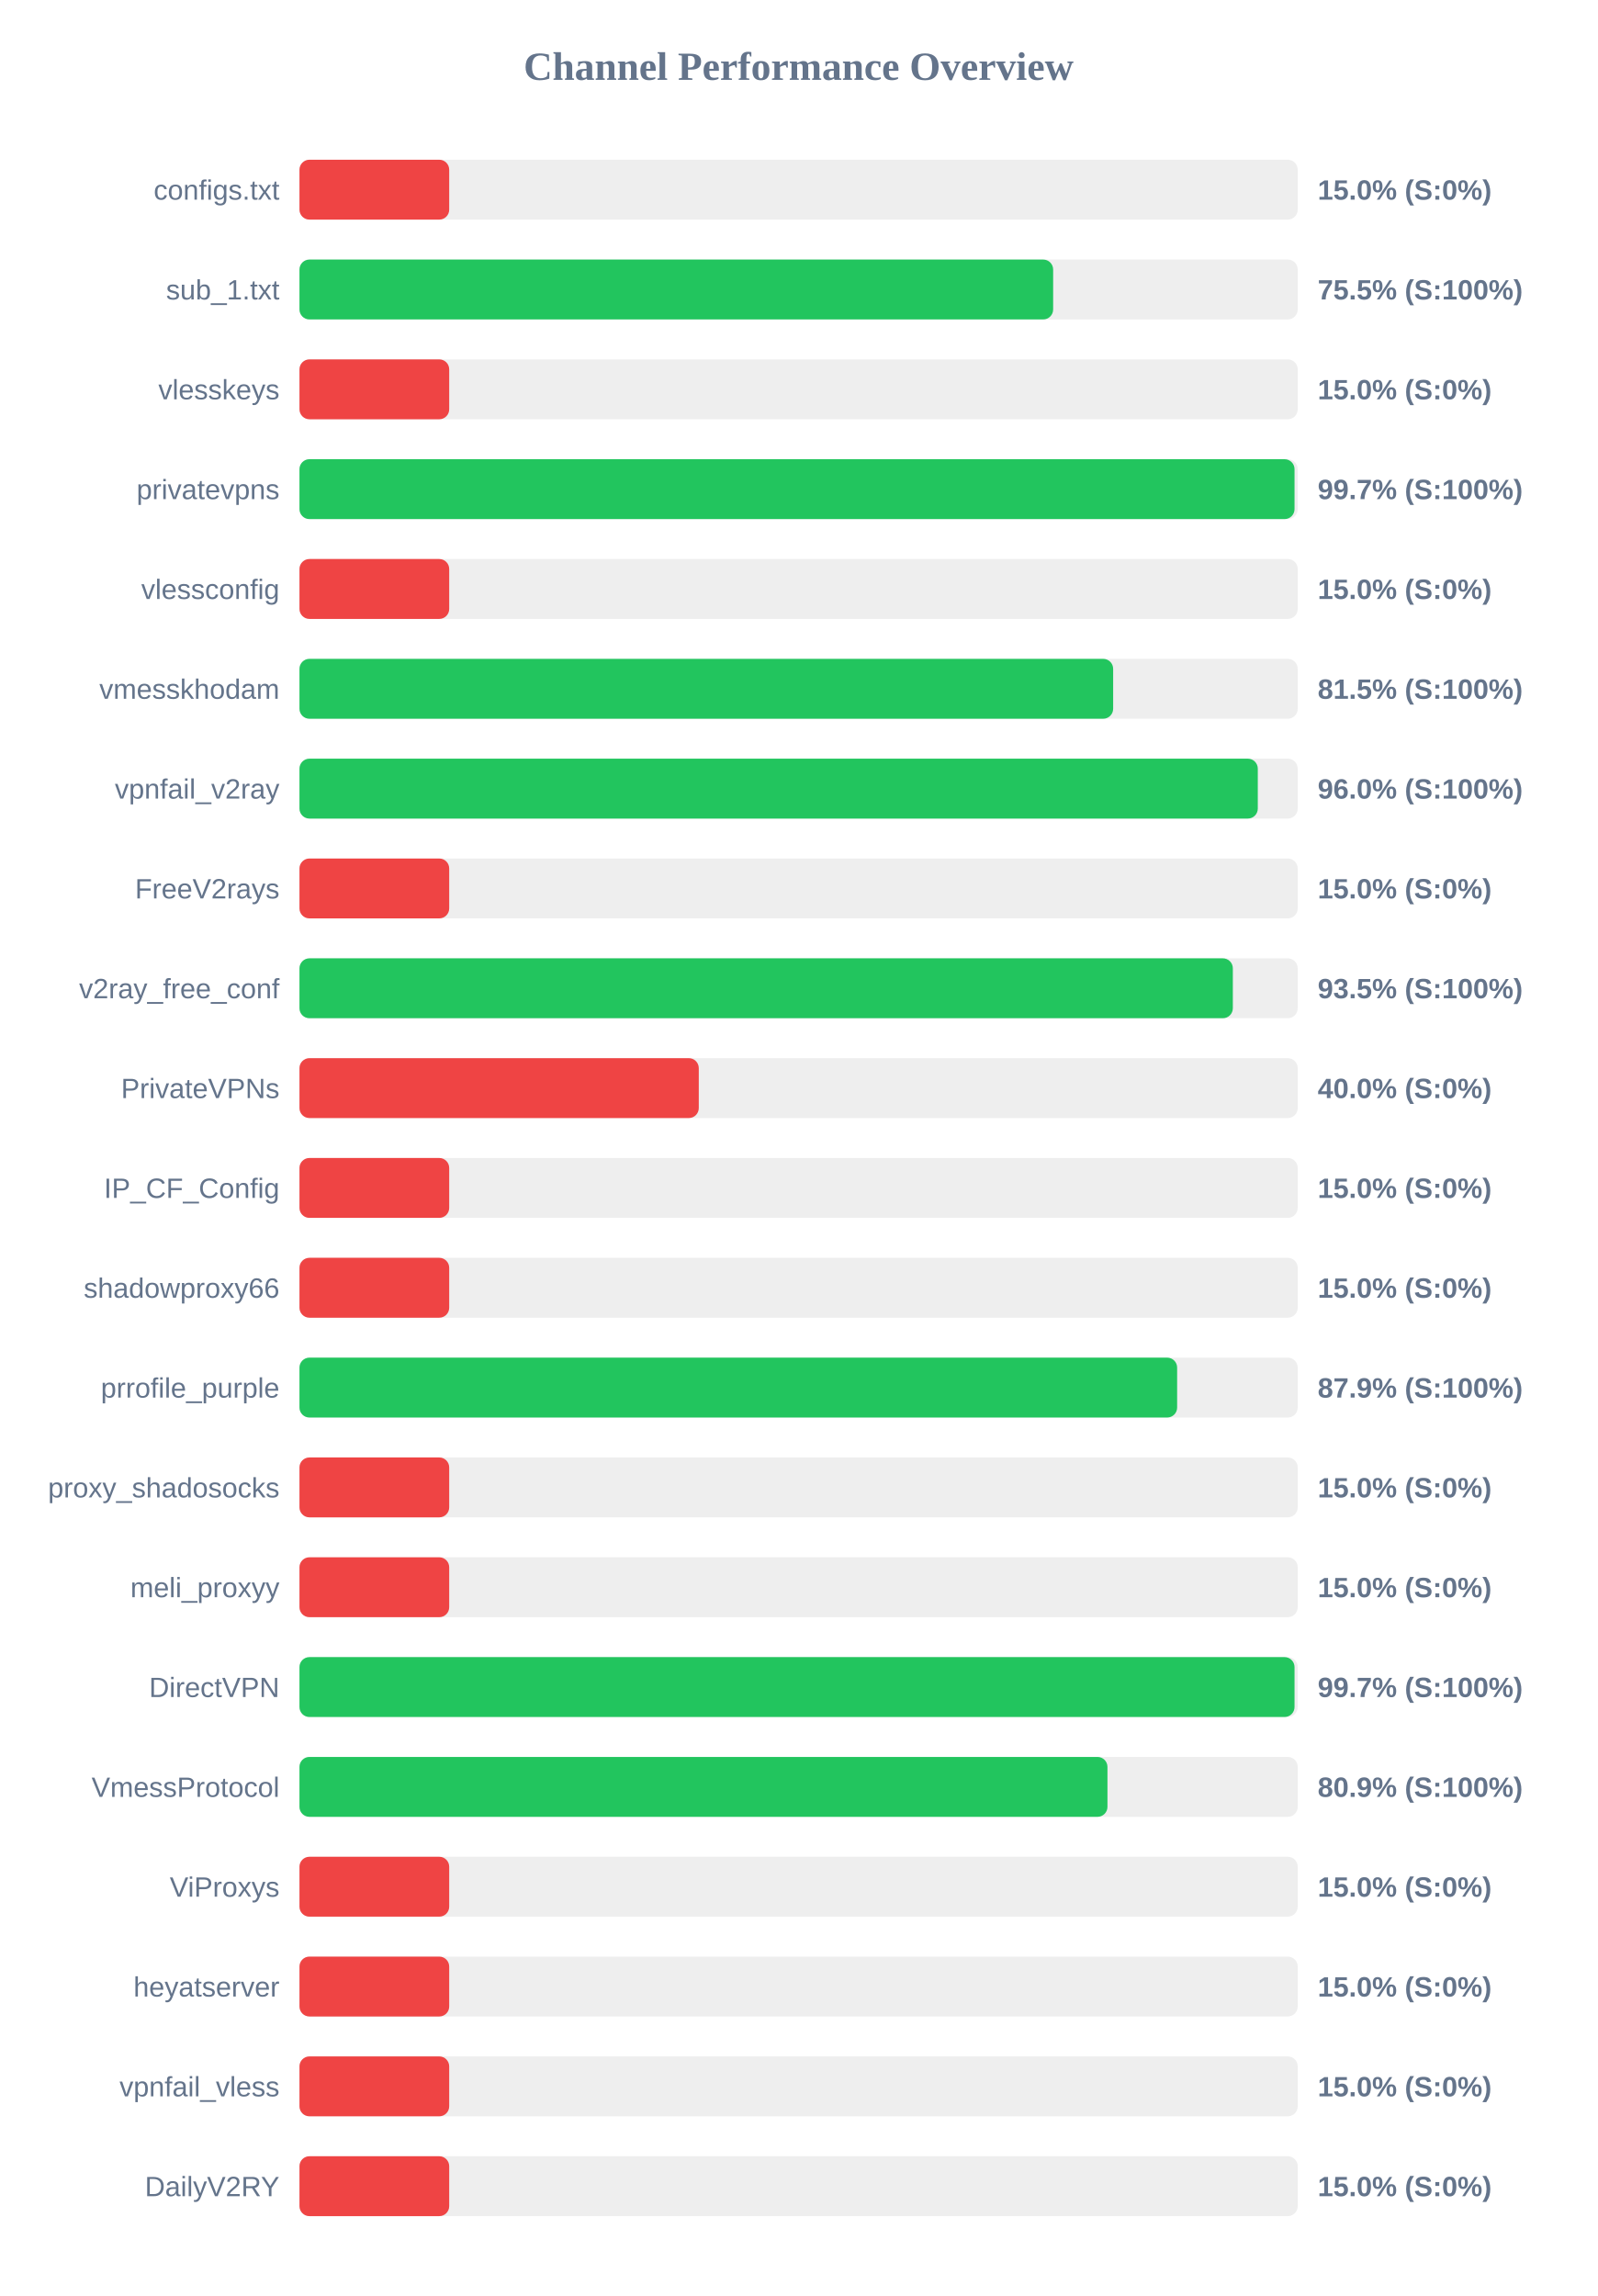
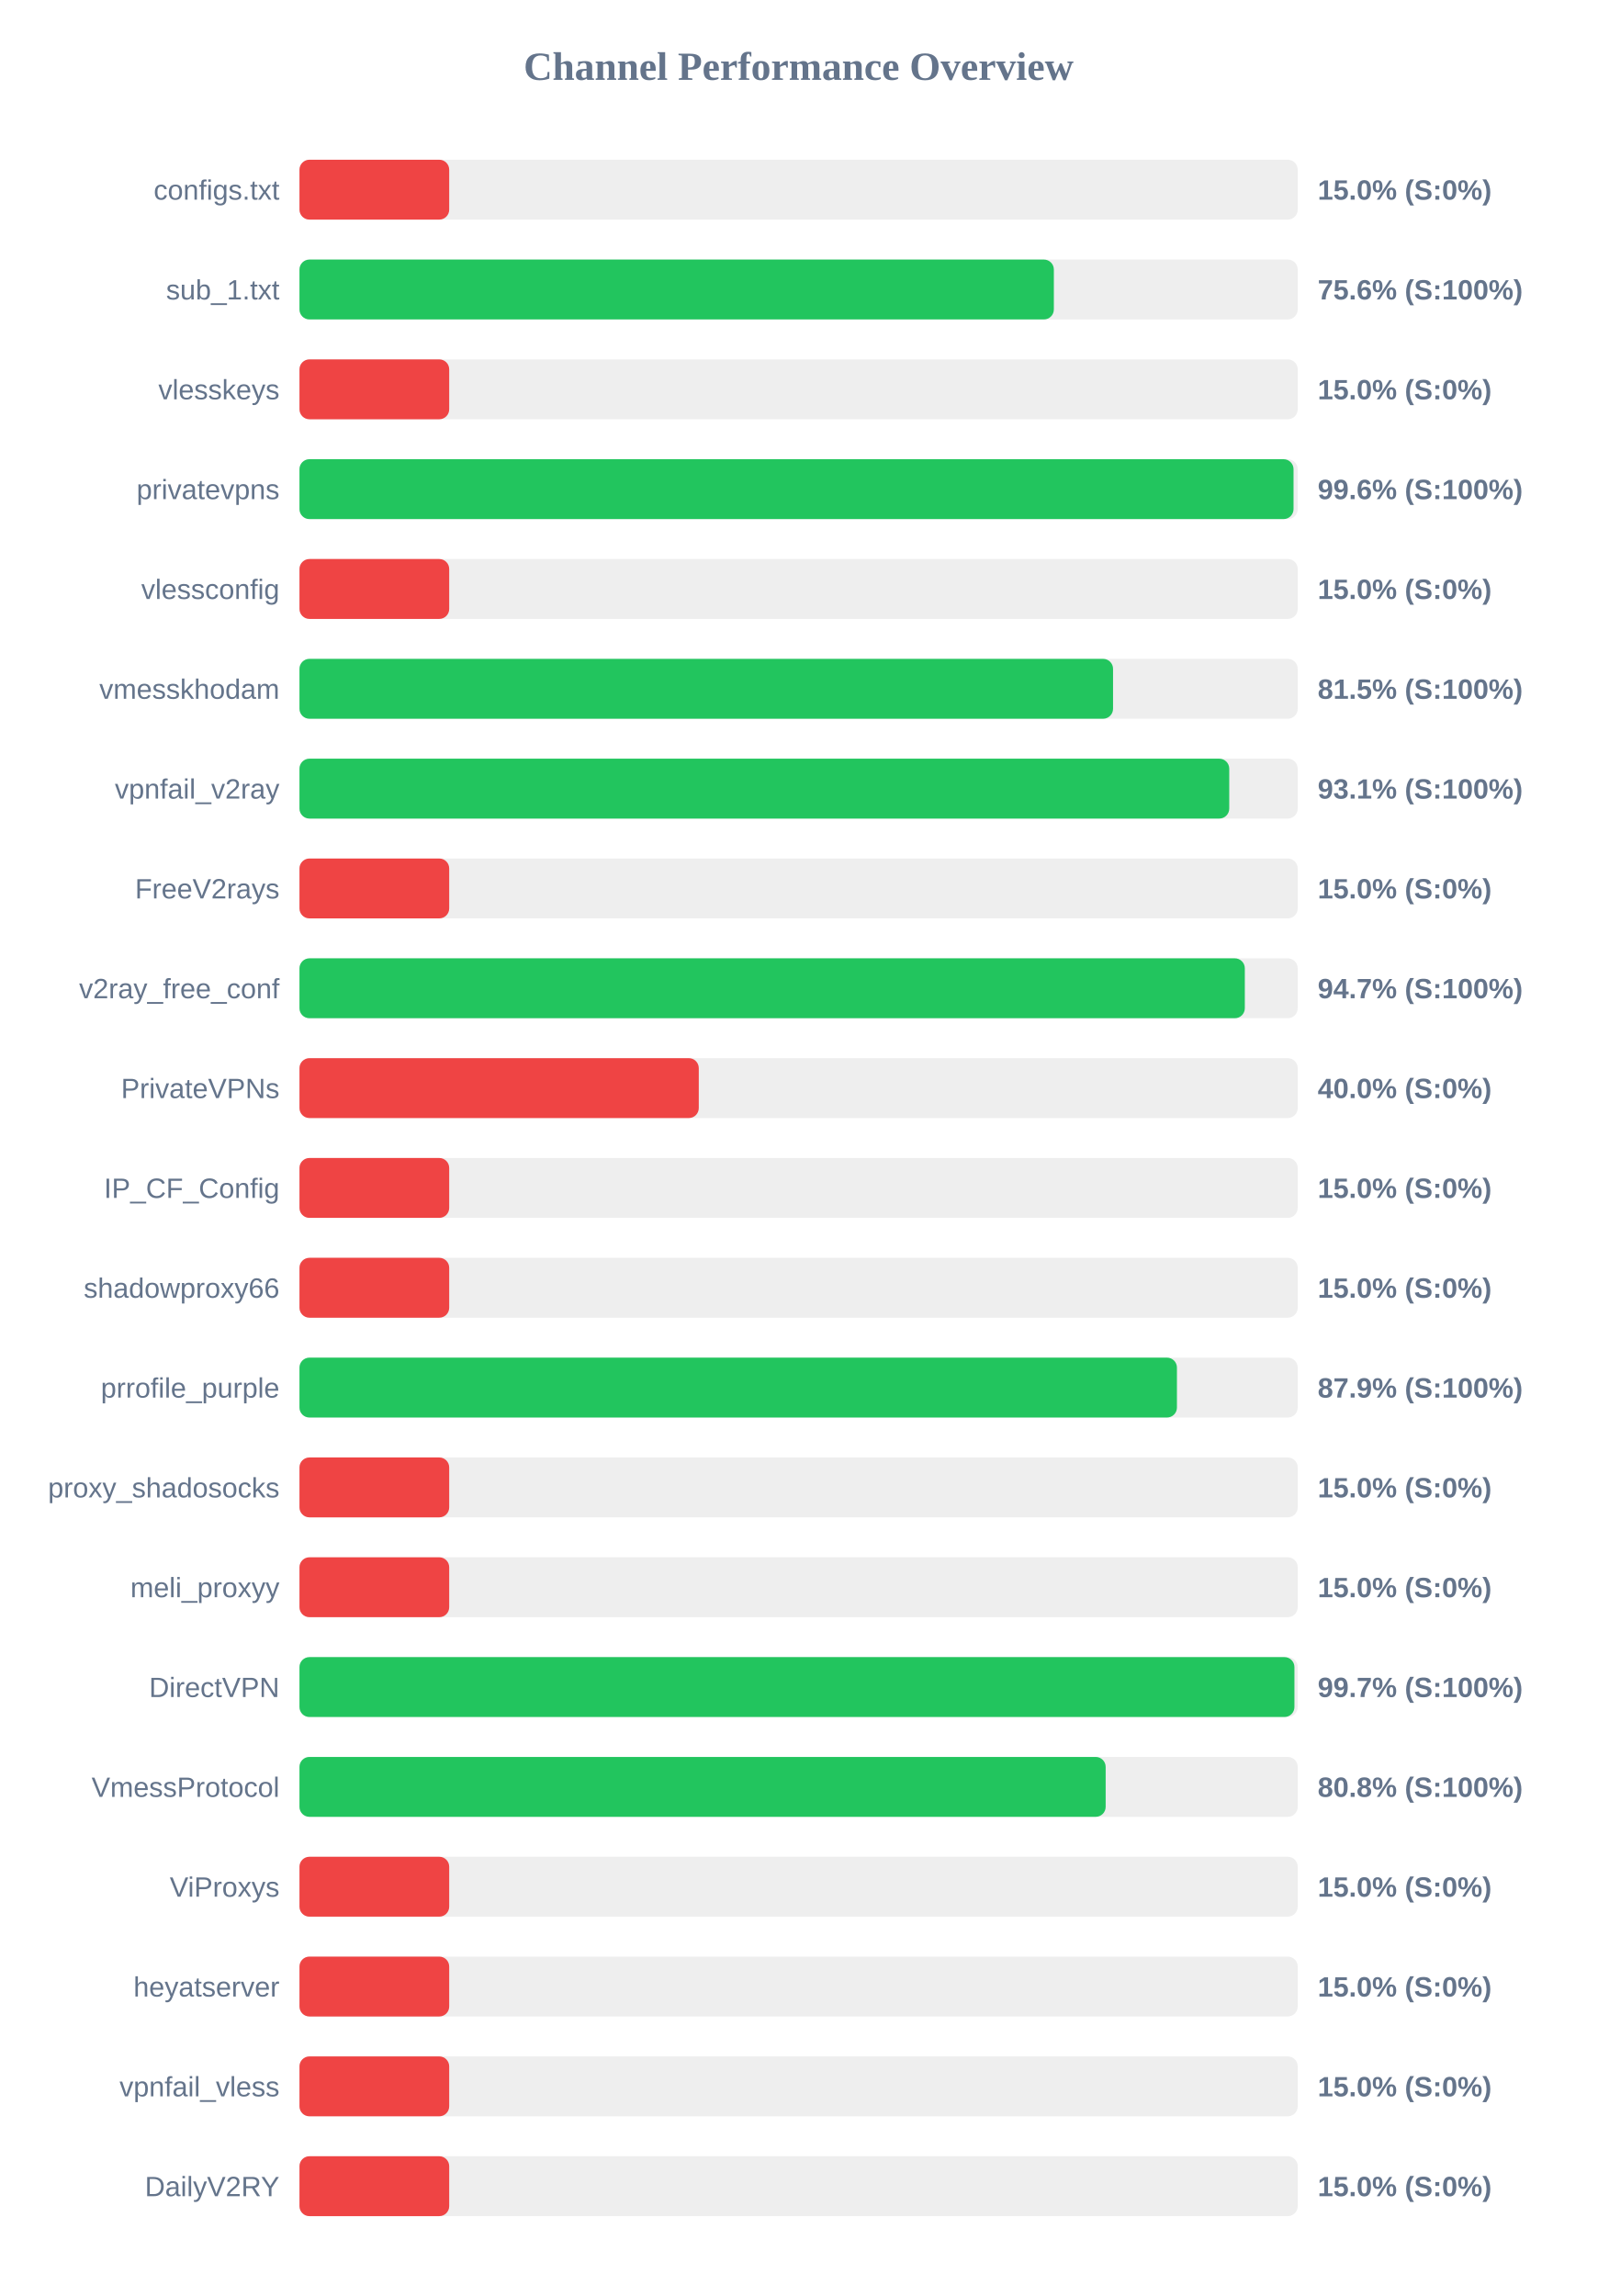
<svg xmlns="http://www.w3.org/2000/svg" width="800" height="1150" version="1.1">
  <style>
        .row { font: 14px Arial; fill: #64748b; }
        .score { font: bold 14px Arial; fill: #64748b; }
    </style>
  <text x="400" y="40" text-anchor="middle" font-size="20px" font-weight="bold" fill="#64748b">Channel Performance Overview</text>
  <rect x="150" y="80" width="500" height="30" fill="#eee" rx="5" />
  <rect x="150" y="80" width="75.0" height="30" fill="#ef4444" rx="5" />
  <text x="140" y="100" text-anchor="end" class="row">configs.txt</text>
  <text x="660" y="100" text-anchor="start" class="score">15.0% (S:0%)</text>
  <rect x="150" y="130" width="500" height="30" fill="#eee" rx="5" />
-   <rect x="150" y="130" width="377.5" height="30" fill="#22c55e" rx="5" />
+   <rect x="150" y="130" width="377.85" height="30" fill="#22c55e" rx="5" />
  <text x="140" y="150" text-anchor="end" class="row">sub_1.txt</text>
-   <text x="660" y="150" text-anchor="start" class="score">75.5% (S:100%)</text>
+   <text x="660" y="150" text-anchor="start" class="score">75.6% (S:100%)</text>
  <rect x="150" y="180" width="500" height="30" fill="#eee" rx="5" />
  <rect x="150" y="180" width="75.0" height="30" fill="#ef4444" rx="5" />
  <text x="140" y="200" text-anchor="end" class="row">vlesskeys</text>
  <text x="660" y="200" text-anchor="start" class="score">15.0% (S:0%)</text>
  <rect x="150" y="230" width="500" height="30" fill="#eee" rx="5" />
-   <rect x="150" y="230" width="498.4" height="30" fill="#22c55e" rx="5" />
+   <rect x="150" y="230" width="497.9" height="30" fill="#22c55e" rx="5" />
  <text x="140" y="250" text-anchor="end" class="row">privatevpns</text>
-   <text x="660" y="250" text-anchor="start" class="score">99.7% (S:100%)</text>
+   <text x="660" y="250" text-anchor="start" class="score">99.6% (S:100%)</text>
  <rect x="150" y="280" width="500" height="30" fill="#eee" rx="5" />
  <rect x="150" y="280" width="75.0" height="30" fill="#ef4444" rx="5" />
  <text x="140" y="300" text-anchor="end" class="row">vlessconfig</text>
  <text x="660" y="300" text-anchor="start" class="score">15.0% (S:0%)</text>
  <rect x="150" y="330" width="500" height="30" fill="#eee" rx="5" />
-   <rect x="150" y="330" width="407.55" height="30" fill="#22c55e" rx="5" />
+   <rect x="150" y="330" width="407.5" height="30" fill="#22c55e" rx="5" />
  <text x="140" y="350" text-anchor="end" class="row">vmesskhodam</text>
  <text x="660" y="350" text-anchor="start" class="score">81.5% (S:100%)</text>
  <rect x="150" y="380" width="500" height="30" fill="#eee" rx="5" />
-   <rect x="150" y="380" width="480.0" height="30" fill="#22c55e" rx="5" />
+   <rect x="150" y="380" width="465.7" height="30" fill="#22c55e" rx="5" />
  <text x="140" y="400" text-anchor="end" class="row">vpnfail_v2ray</text>
-   <text x="660" y="400" text-anchor="start" class="score">96.0% (S:100%)</text>
+   <text x="660" y="400" text-anchor="start" class="score">93.1% (S:100%)</text>
  <rect x="150" y="430" width="500" height="30" fill="#eee" rx="5" />
  <rect x="150" y="430" width="75.0" height="30" fill="#ef4444" rx="5" />
  <text x="140" y="450" text-anchor="end" class="row">FreeV2rays</text>
  <text x="660" y="450" text-anchor="start" class="score">15.0% (S:0%)</text>
  <rect x="150" y="480" width="500" height="30" fill="#eee" rx="5" />
-   <rect x="150" y="480" width="467.5" height="30" fill="#22c55e" rx="5" />
+   <rect x="150" y="480" width="473.5" height="30" fill="#22c55e" rx="5" />
  <text x="140" y="500" text-anchor="end" class="row">v2ray_free_conf</text>
-   <text x="660" y="500" text-anchor="start" class="score">93.5% (S:100%)</text>
+   <text x="660" y="500" text-anchor="start" class="score">94.7% (S:100%)</text>
  <rect x="150" y="530" width="500" height="30" fill="#eee" rx="5" />
  <rect x="150" y="530" width="200.0" height="30" fill="#ef4444" rx="5" />
  <text x="140" y="550" text-anchor="end" class="row">PrivateVPNs</text>
  <text x="660" y="550" text-anchor="start" class="score">40.0% (S:0%)</text>
  <rect x="150" y="580" width="500" height="30" fill="#eee" rx="5" />
  <rect x="150" y="580" width="75.0" height="30" fill="#ef4444" rx="5" />
  <text x="140" y="600" text-anchor="end" class="row">IP_CF_Config</text>
  <text x="660" y="600" text-anchor="start" class="score">15.0% (S:0%)</text>
  <rect x="150" y="630" width="500" height="30" fill="#eee" rx="5" />
  <rect x="150" y="630" width="75.0" height="30" fill="#ef4444" rx="5" />
  <text x="140" y="650" text-anchor="end" class="row">shadowproxy66</text>
  <text x="660" y="650" text-anchor="start" class="score">15.0% (S:0%)</text>
  <rect x="150" y="680" width="500" height="30" fill="#eee" rx="5" />
-   <rect x="150" y="680" width="439.6" height="30" fill="#22c55e" rx="5" />
+   <rect x="150" y="680" width="439.5" height="30" fill="#22c55e" rx="5" />
  <text x="140" y="700" text-anchor="end" class="row">prrofile_purple</text>
  <text x="660" y="700" text-anchor="start" class="score">87.9% (S:100%)</text>
  <rect x="150" y="730" width="500" height="30" fill="#eee" rx="5" />
  <rect x="150" y="730" width="75.0" height="30" fill="#ef4444" rx="5" />
  <text x="140" y="750" text-anchor="end" class="row">proxy_shadosocks</text>
  <text x="660" y="750" text-anchor="start" class="score">15.0% (S:0%)</text>
  <rect x="150" y="780" width="500" height="30" fill="#eee" rx="5" />
  <rect x="150" y="780" width="75.0" height="30" fill="#ef4444" rx="5" />
  <text x="140" y="800" text-anchor="end" class="row">meli_proxyy</text>
  <text x="660" y="800" text-anchor="start" class="score">15.0% (S:0%)</text>
  <rect x="150" y="830" width="500" height="30" fill="#eee" rx="5" />
-   <rect x="150" y="830" width="498.4" height="30" fill="#22c55e" rx="5" />
+   <rect x="150" y="830" width="498.35" height="30" fill="#22c55e" rx="5" />
  <text x="140" y="850" text-anchor="end" class="row">DirectVPN</text>
  <text x="660" y="850" text-anchor="start" class="score">99.7% (S:100%)</text>
  <rect x="150" y="880" width="500" height="30" fill="#eee" rx="5" />
-   <rect x="150" y="880" width="404.7" height="30" fill="#22c55e" rx="5" />
+   <rect x="150" y="880" width="403.8" height="30" fill="#22c55e" rx="5" />
  <text x="140" y="900" text-anchor="end" class="row">VmessProtocol</text>
-   <text x="660" y="900" text-anchor="start" class="score">80.9% (S:100%)</text>
+   <text x="660" y="900" text-anchor="start" class="score">80.8% (S:100%)</text>
  <rect x="150" y="930" width="500" height="30" fill="#eee" rx="5" />
  <rect x="150" y="930" width="75.0" height="30" fill="#ef4444" rx="5" />
  <text x="140" y="950" text-anchor="end" class="row">ViProxys</text>
  <text x="660" y="950" text-anchor="start" class="score">15.0% (S:0%)</text>
  <rect x="150" y="980" width="500" height="30" fill="#eee" rx="5" />
  <rect x="150" y="980" width="75.0" height="30" fill="#ef4444" rx="5" />
  <text x="140" y="1000" text-anchor="end" class="row">heyatserver</text>
  <text x="660" y="1000" text-anchor="start" class="score">15.0% (S:0%)</text>
  <rect x="150" y="1030" width="500" height="30" fill="#eee" rx="5" />
  <rect x="150" y="1030" width="75.0" height="30" fill="#ef4444" rx="5" />
  <text x="140" y="1050" text-anchor="end" class="row">vpnfail_vless</text>
  <text x="660" y="1050" text-anchor="start" class="score">15.0% (S:0%)</text>
  <rect x="150" y="1080" width="500" height="30" fill="#eee" rx="5" />
  <rect x="150" y="1080" width="75.0" height="30" fill="#ef4444" rx="5" />
  <text x="140" y="1100" text-anchor="end" class="row">DailyV2RY</text>
  <text x="660" y="1100" text-anchor="start" class="score">15.0% (S:0%)</text>
</svg>
